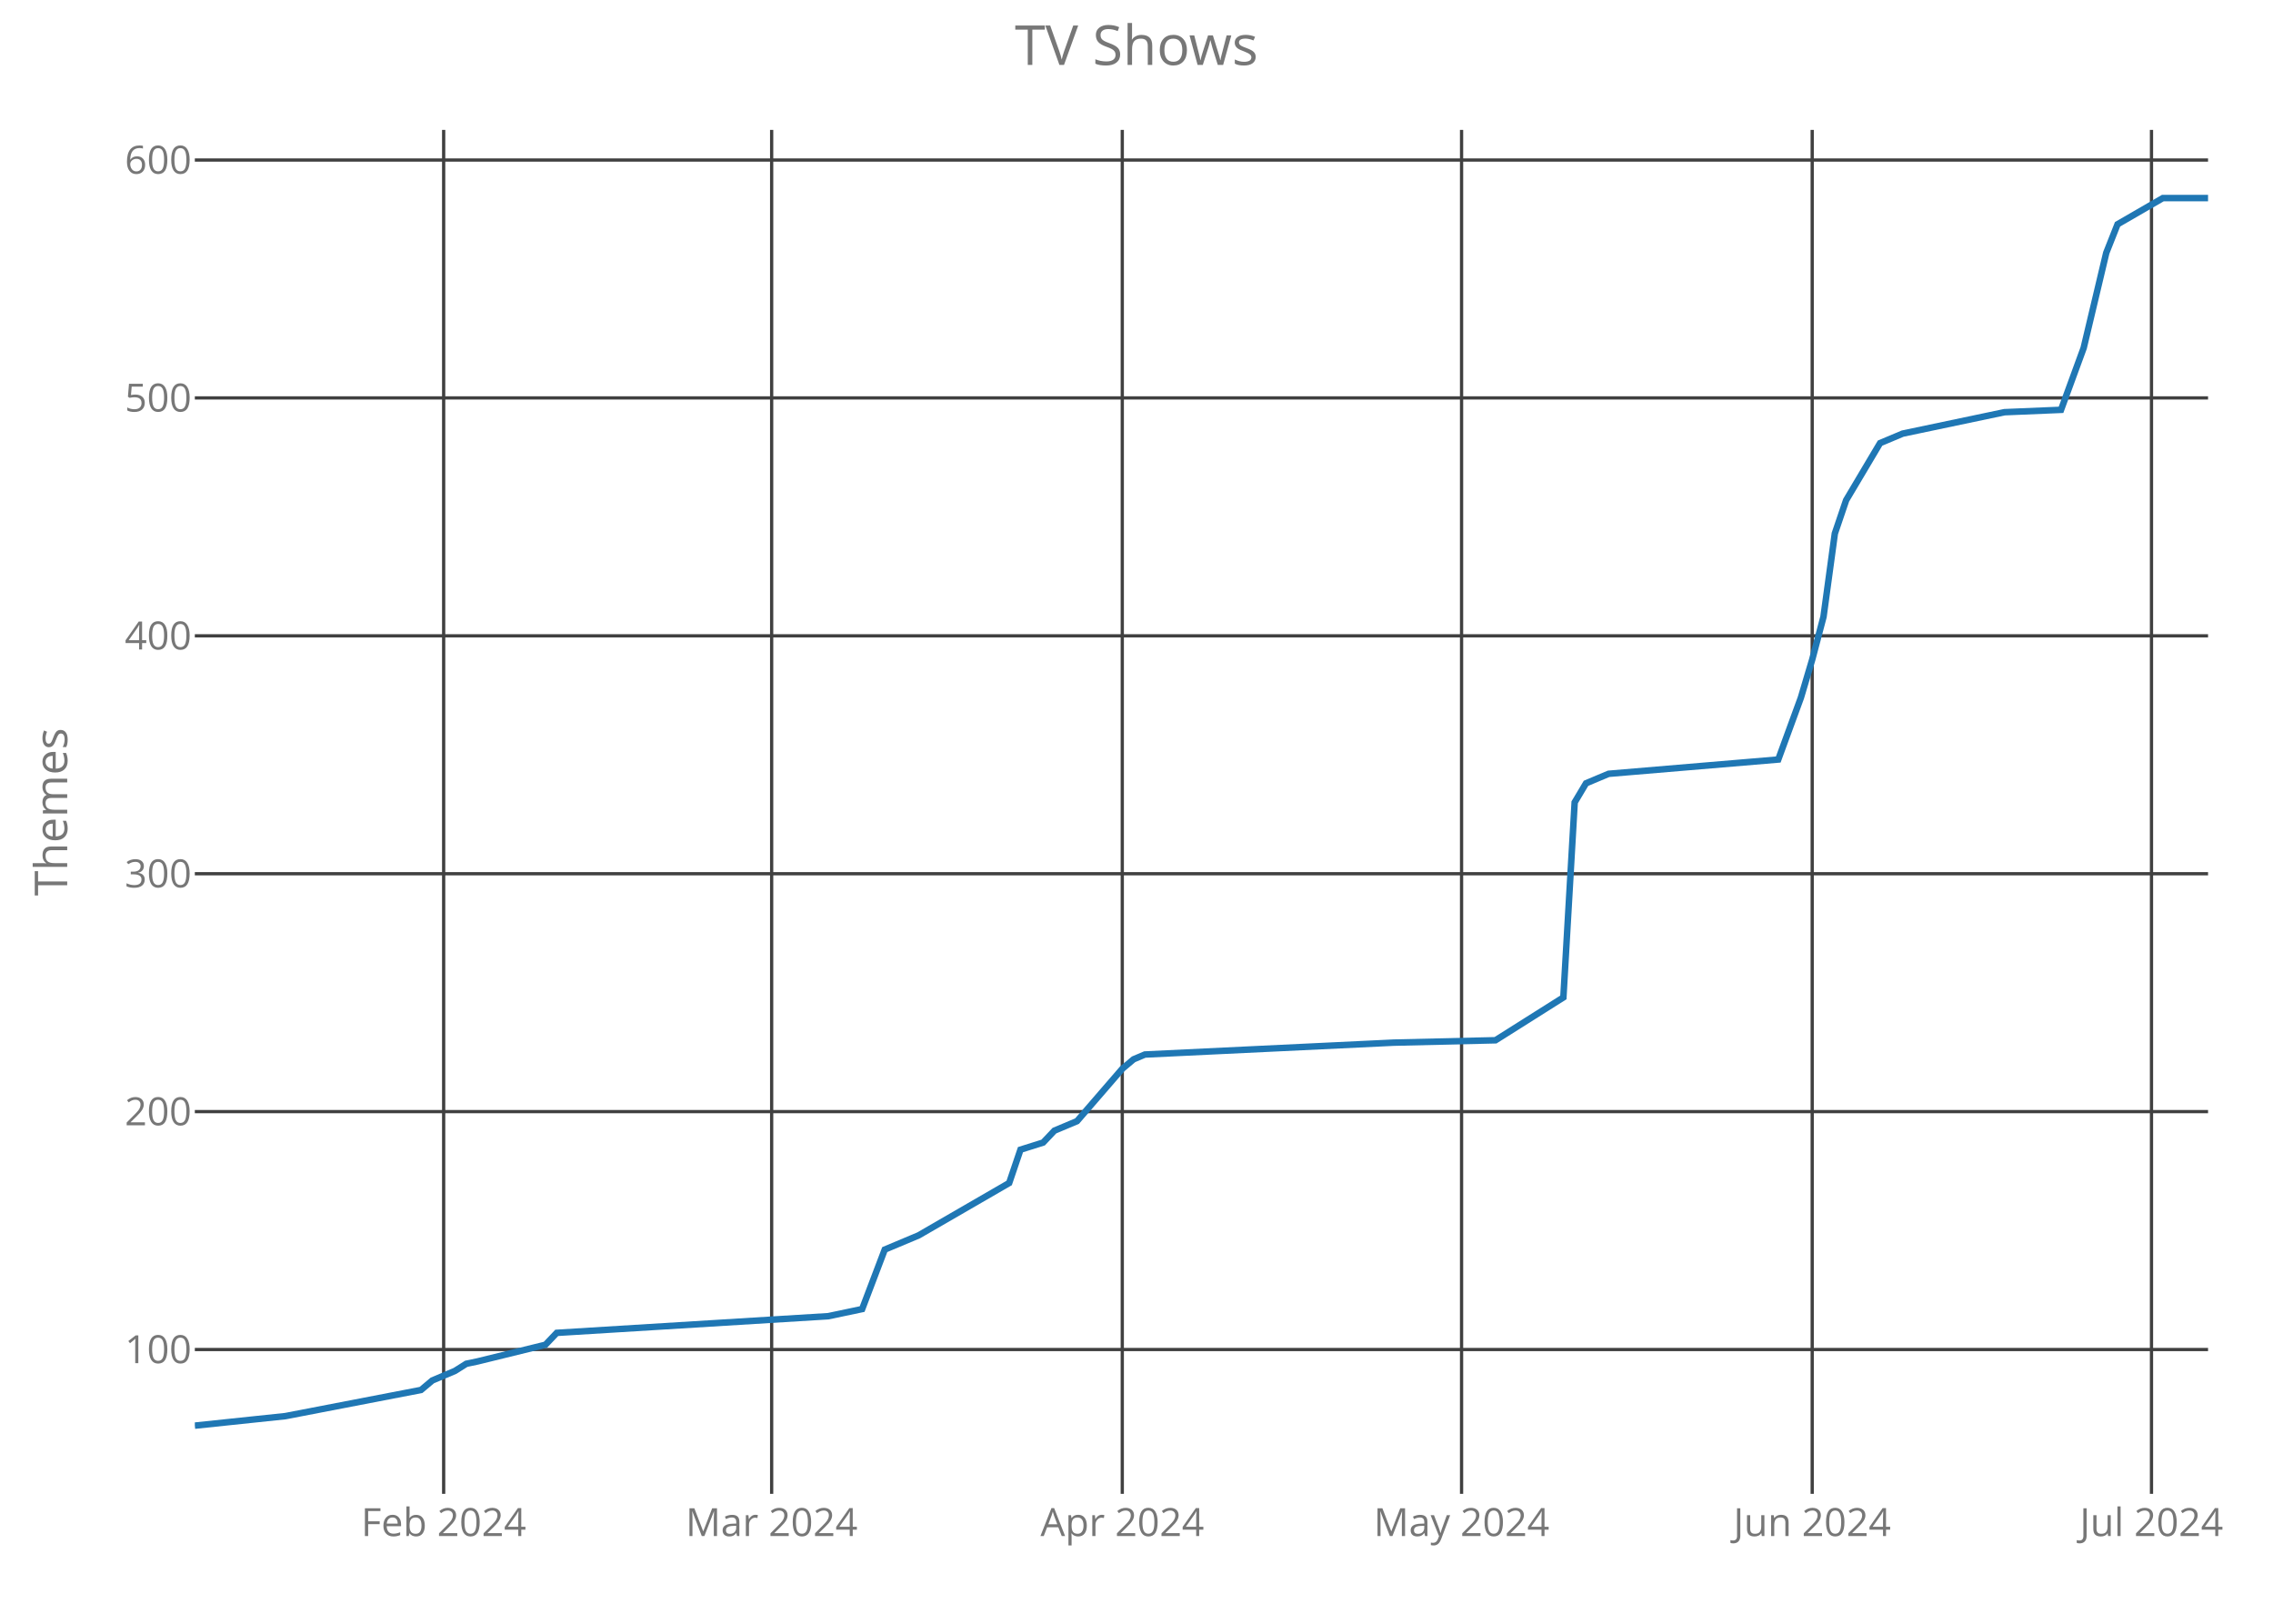
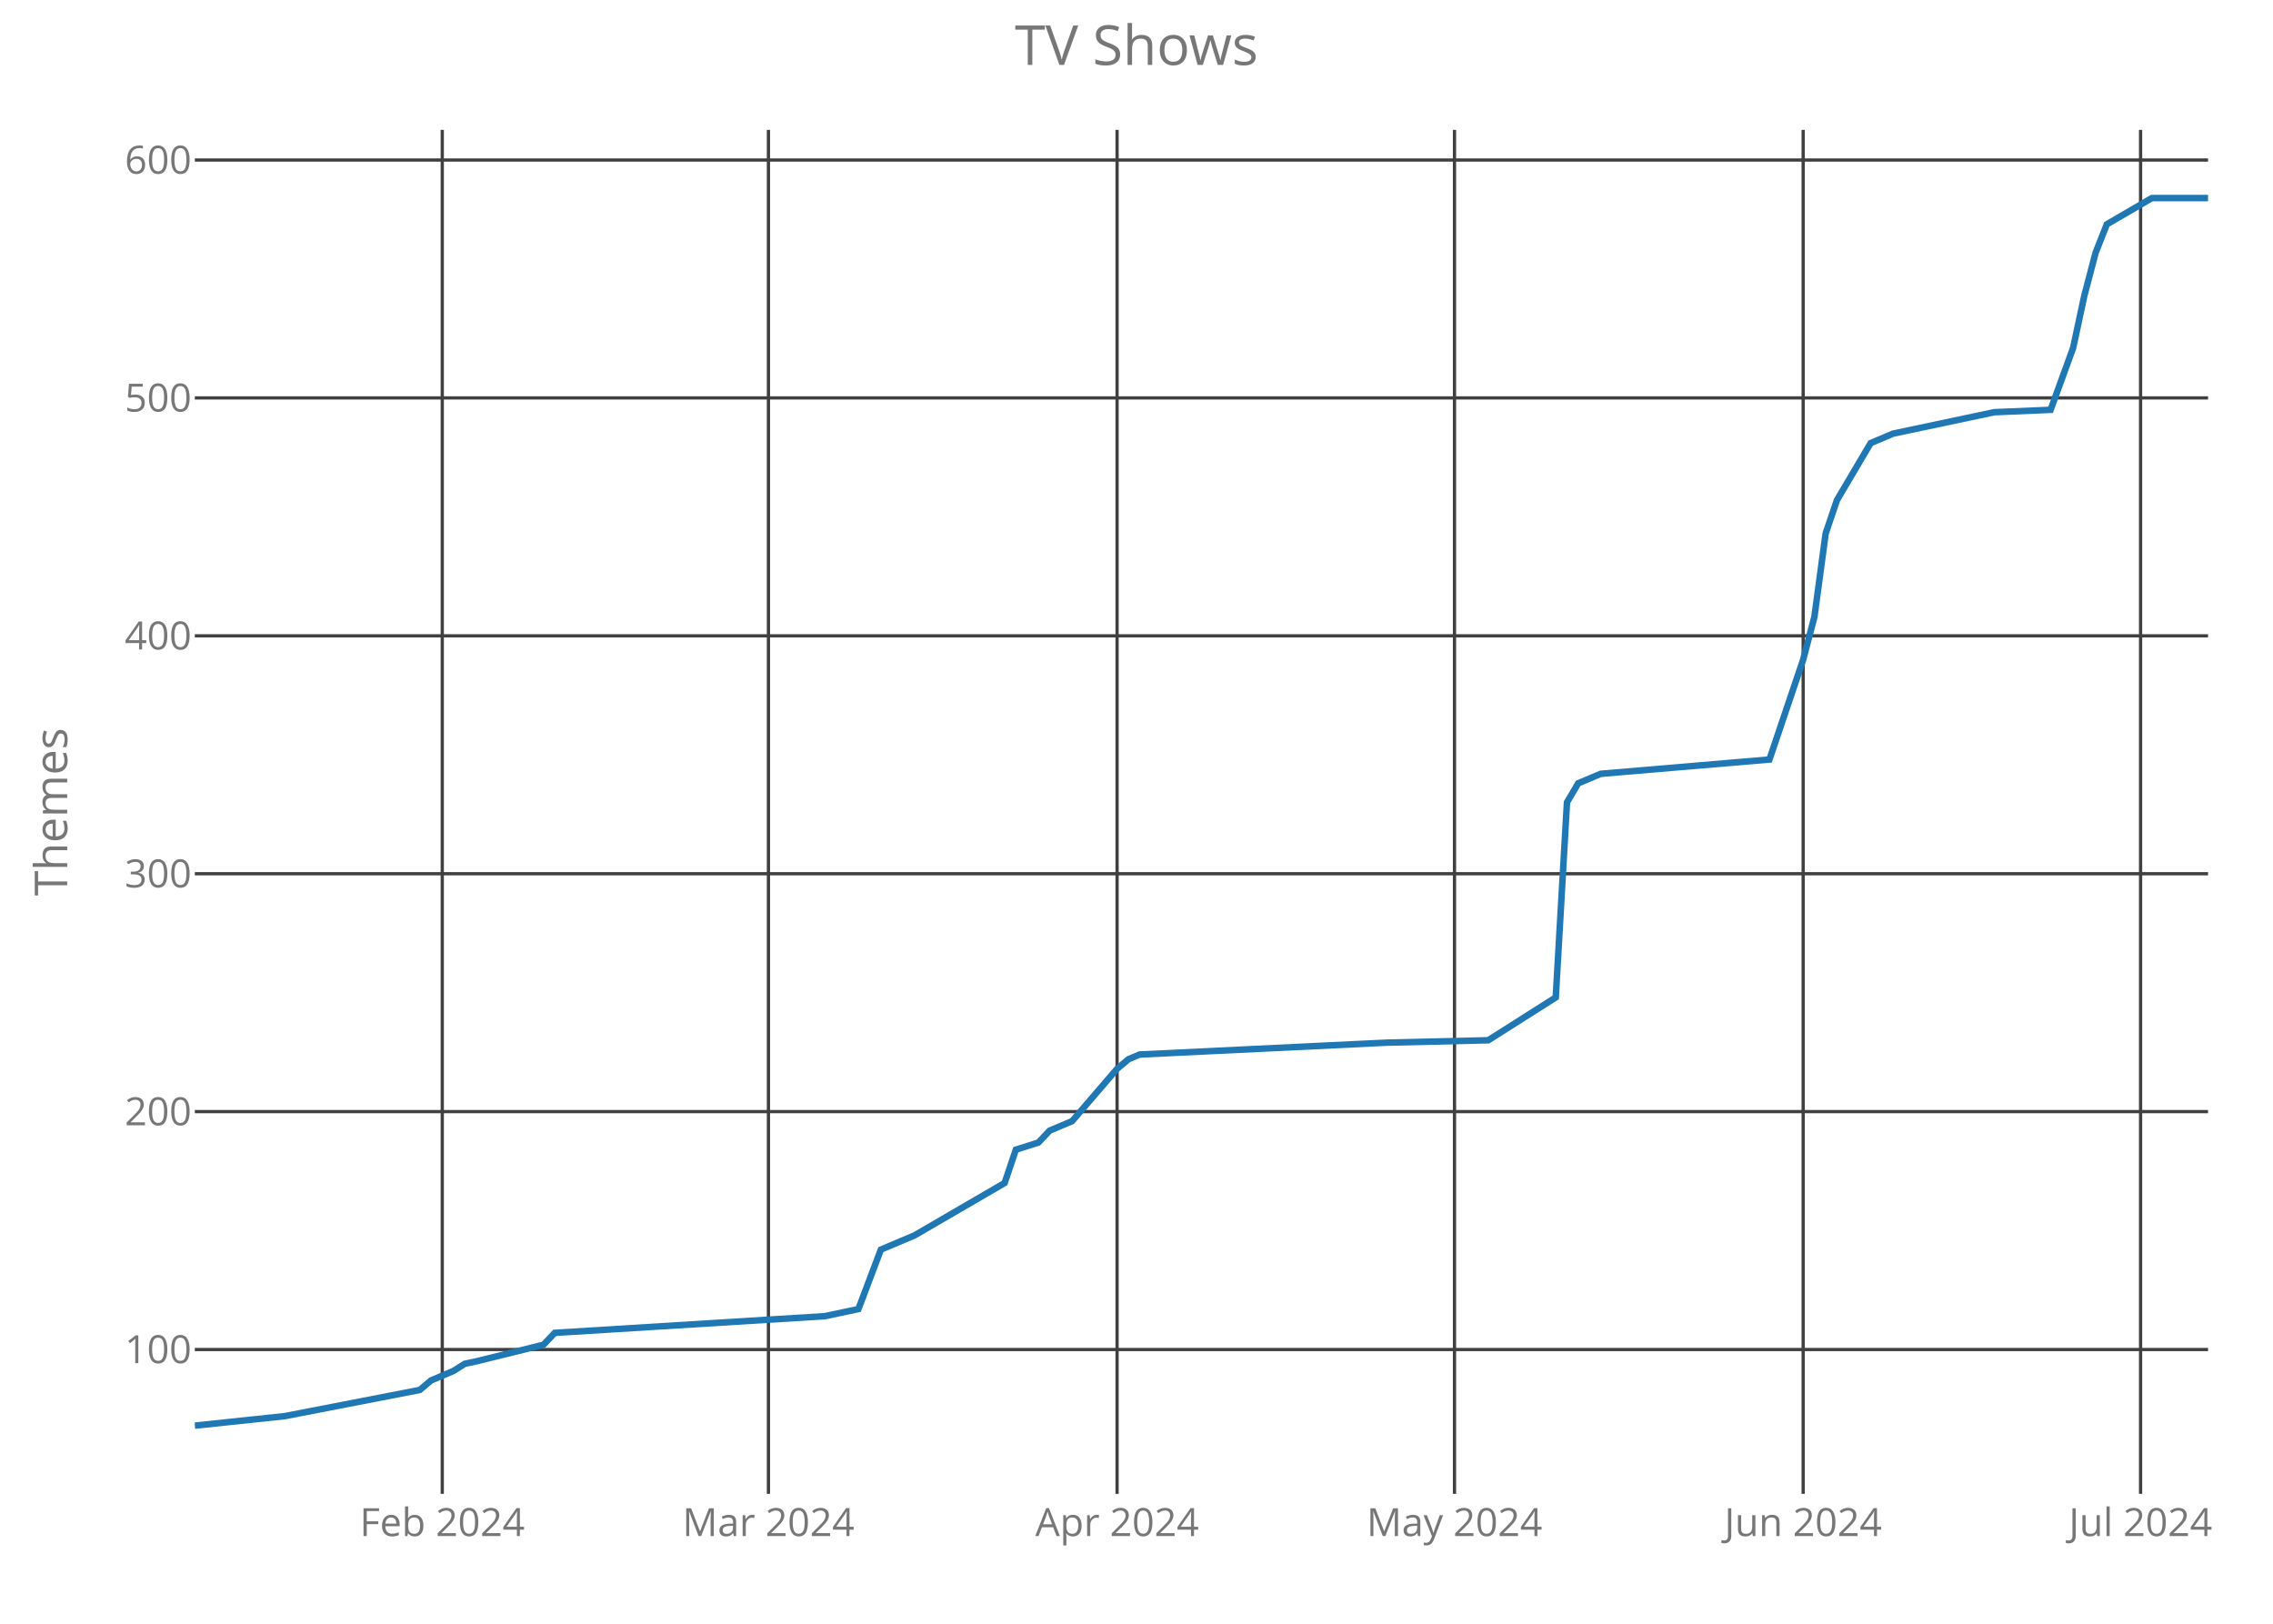
<svg xmlns="http://www.w3.org/2000/svg" class="main-svg" width="700" height="500" style="" viewBox="0 0 700 500">
  <rect x="0" y="0" width="700" height="500" style="fill: rgb(0, 0, 0); fill-opacity: 0;" />
-   <defs id="defs-65fa4c">
+   <defs id="defs-108346">
    <g class="clips">
-       <clipPath id="clip65fa4cxyplot" class="plotclip">
+       <clipPath id="clip108346xyplot" class="plotclip">
        <rect width="620" height="420" />
      </clipPath>
-       <clipPath class="axesclip" id="clip65fa4cx">
+       <clipPath class="axesclip" id="clip108346x">
        <rect x="60" y="0" width="620" height="500" />
      </clipPath>
-       <clipPath class="axesclip" id="clip65fa4cy">
+       <clipPath class="axesclip" id="clip108346y">
        <rect x="0" y="40" width="700" height="420" />
      </clipPath>
-       <clipPath class="axesclip" id="clip65fa4cxy">
+       <clipPath class="axesclip" id="clip108346xy">
        <rect x="60" y="40" width="620" height="420" />
      </clipPath>
    </g>
    <g class="gradients" />
  </defs>
  <g class="bglayer">
    <rect class="bg" x="60" y="40" width="620" height="420" style="fill: rgb(0, 0, 0); fill-opacity: 0; stroke-width: 0;" />
  </g>
  <g class="layer-below">
    <g class="imagelayer" />
    <g class="shapelayer" />
  </g>
  <g class="cartesianlayer">
    <g class="subplot xy">
      <g class="layer-subplot">
        <g class="shapelayer" />
        <g class="imagelayer" />
      </g>
      <g class="gridlayer">
        <g class="x">
-           <path class="xgrid crisp" transform="translate(136.63,0)" d="M0,40v420" style="stroke: rgb(64, 64, 64); stroke-opacity: 1; stroke-width: 1px;" />
-           <path class="xgrid crisp" transform="translate(237.64,0)" d="M0,40v420" style="stroke: rgb(64, 64, 64); stroke-opacity: 1; stroke-width: 1px;" />
-           <path class="xgrid crisp" transform="translate(345.62,0)" d="M0,40v420" style="stroke: rgb(64, 64, 64); stroke-opacity: 1; stroke-width: 1px;" />
-           <path class="xgrid crisp" transform="translate(450.11,0)" d="M0,40v420" style="stroke: rgb(64, 64, 64); stroke-opacity: 1; stroke-width: 1px;" />
-           <path class="xgrid crisp" transform="translate(558.09,0)" d="M0,40v420" style="stroke: rgb(64, 64, 64); stroke-opacity: 1; stroke-width: 1px;" />
-           <path class="xgrid crisp" transform="translate(662.58,0)" d="M0,40v420" style="stroke: rgb(64, 64, 64); stroke-opacity: 1; stroke-width: 1px;" />
+           <path class="xgrid crisp" transform="translate(136.2,0)" d="M0,40v420" style="stroke: rgb(64, 64, 64); stroke-opacity: 1; stroke-width: 1px;" />
+           <path class="xgrid crisp" transform="translate(236.65,0)" d="M0,40v420" style="stroke: rgb(64, 64, 64); stroke-opacity: 1; stroke-width: 1px;" />
+           <path class="xgrid crisp" transform="translate(344.02,0)" d="M0,40v420" style="stroke: rgb(64, 64, 64); stroke-opacity: 1; stroke-width: 1px;" />
+           <path class="xgrid crisp" transform="translate(447.93,0)" d="M0,40v420" style="stroke: rgb(64, 64, 64); stroke-opacity: 1; stroke-width: 1px;" />
+           <path class="xgrid crisp" transform="translate(555.31,0)" d="M0,40v420" style="stroke: rgb(64, 64, 64); stroke-opacity: 1; stroke-width: 1px;" />
+           <path class="xgrid crisp" transform="translate(659.22,0)" d="M0,40v420" style="stroke: rgb(64, 64, 64); stroke-opacity: 1; stroke-width: 1px;" />
        </g>
        <g class="y">
          <path class="ygrid crisp" transform="translate(0,415.56)" d="M60,0h620" style="stroke: rgb(64, 64, 64); stroke-opacity: 1; stroke-width: 1px;" />
          <path class="ygrid crisp" transform="translate(0,342.3)" d="M60,0h620" style="stroke: rgb(64, 64, 64); stroke-opacity: 1; stroke-width: 1px;" />
          <path class="ygrid crisp" transform="translate(0,269.05)" d="M60,0h620" style="stroke: rgb(64, 64, 64); stroke-opacity: 1; stroke-width: 1px;" />
          <path class="ygrid crisp" transform="translate(0,195.79)" d="M60,0h620" style="stroke: rgb(64, 64, 64); stroke-opacity: 1; stroke-width: 1px;" />
          <path class="ygrid crisp" transform="translate(0,122.53)" d="M60,0h620" style="stroke: rgb(64, 64, 64); stroke-opacity: 1; stroke-width: 1px;" />
          <path class="ygrid crisp" transform="translate(0,49.28)" d="M60,0h620" style="stroke: rgb(64, 64, 64); stroke-opacity: 1; stroke-width: 1px;" />
        </g>
      </g>
      <g class="zerolinelayer" />
      <path class="xlines-below crisp" d="M0,0" style="fill: none;" />
      <path class="ylines-below crisp" d="M0,0" style="fill: none;" />
      <g class="overlines-below" />
      <g class="xaxislayer-below">
        <g class="xtick">
-           <text text-anchor="middle" x="0" y="473" transform="translate(136.63,0)" style="font-family: 'Open Sans'; font-size: 12px; fill: rgb(119, 119, 119); fill-opacity: 1; white-space: pre;">Feb 2024</text>
+           <text text-anchor="middle" x="0" y="473" transform="translate(136.2,0)" style="font-family: 'Open Sans'; font-size: 12px; fill: rgb(119, 119, 119); fill-opacity: 1; white-space: pre;">Feb 2024</text>
        </g>
        <g class="xtick">
-           <text text-anchor="middle" x="0" y="473" transform="translate(237.64,0)" style="font-family: 'Open Sans'; font-size: 12px; fill: rgb(119, 119, 119); fill-opacity: 1; white-space: pre;">Mar 2024</text>
+           <text text-anchor="middle" x="0" y="473" transform="translate(236.65,0)" style="font-family: 'Open Sans'; font-size: 12px; fill: rgb(119, 119, 119); fill-opacity: 1; white-space: pre;">Mar 2024</text>
        </g>
        <g class="xtick">
-           <text text-anchor="middle" x="0" y="473" transform="translate(345.62,0)" style="font-family: 'Open Sans'; font-size: 12px; fill: rgb(119, 119, 119); fill-opacity: 1; white-space: pre;">Apr 2024</text>
+           <text text-anchor="middle" x="0" y="473" transform="translate(344.02,0)" style="font-family: 'Open Sans'; font-size: 12px; fill: rgb(119, 119, 119); fill-opacity: 1; white-space: pre;">Apr 2024</text>
        </g>
        <g class="xtick">
-           <text text-anchor="middle" x="0" y="473" transform="translate(450.11,0)" style="font-family: 'Open Sans'; font-size: 12px; fill: rgb(119, 119, 119); fill-opacity: 1; white-space: pre;">May 2024</text>
+           <text text-anchor="middle" x="0" y="473" transform="translate(447.93,0)" style="font-family: 'Open Sans'; font-size: 12px; fill: rgb(119, 119, 119); fill-opacity: 1; white-space: pre;">May 2024</text>
        </g>
        <g class="xtick">
-           <text text-anchor="middle" x="0" y="473" transform="translate(558.09,0)" style="font-family: 'Open Sans'; font-size: 12px; fill: rgb(119, 119, 119); fill-opacity: 1; white-space: pre;">Jun 2024</text>
+           <text text-anchor="middle" x="0" y="473" transform="translate(555.31,0)" style="font-family: 'Open Sans'; font-size: 12px; fill: rgb(119, 119, 119); fill-opacity: 1; white-space: pre;">Jun 2024</text>
        </g>
        <g class="xtick">
-           <text text-anchor="middle" x="0" y="473" transform="translate(662.58,0)" style="font-family: 'Open Sans'; font-size: 12px; fill: rgb(119, 119, 119); fill-opacity: 1; white-space: pre;">Jul 2024</text>
+           <text text-anchor="middle" x="0" y="473" transform="translate(659.22,0)" style="font-family: 'Open Sans'; font-size: 12px; fill: rgb(119, 119, 119); fill-opacity: 1; white-space: pre;">Jul 2024</text>
        </g>
      </g>
      <g class="yaxislayer-below">
        <g class="ytick">
          <text text-anchor="end" x="59" y="4.2" transform="translate(0,415.56)" style="font-family: 'Open Sans'; font-size: 12px; fill: rgb(119, 119, 119); fill-opacity: 1; white-space: pre;">100</text>
        </g>
        <g class="ytick">
          <text text-anchor="end" x="59" y="4.2" transform="translate(0,342.3)" style="font-family: 'Open Sans'; font-size: 12px; fill: rgb(119, 119, 119); fill-opacity: 1; white-space: pre;">200</text>
        </g>
        <g class="ytick">
          <text text-anchor="end" x="59" y="4.2" transform="translate(0,269.05)" style="font-family: 'Open Sans'; font-size: 12px; fill: rgb(119, 119, 119); fill-opacity: 1; white-space: pre;">300</text>
        </g>
        <g class="ytick">
          <text text-anchor="end" x="59" y="4.2" transform="translate(0,195.79)" style="font-family: 'Open Sans'; font-size: 12px; fill: rgb(119, 119, 119); fill-opacity: 1; white-space: pre;">400</text>
        </g>
        <g class="ytick">
          <text text-anchor="end" x="59" y="4.2" transform="translate(0,122.53)" style="font-family: 'Open Sans'; font-size: 12px; fill: rgb(119, 119, 119); fill-opacity: 1; white-space: pre;">500</text>
        </g>
        <g class="ytick">
          <text text-anchor="end" x="59" y="4.2" transform="translate(0,49.28)" style="font-family: 'Open Sans'; font-size: 12px; fill: rgb(119, 119, 119); fill-opacity: 1; white-space: pre;">600</text>
        </g>
      </g>
      <g class="overaxes-below" />
-       <g class="plot" transform="translate(60,40)" clip-path="url('#clip65fa4cxyplot')">
+       <g class="plot" transform="translate(60,40)" clip-path="url('#clip108346xyplot')">
        <g class="scatterlayer mlayer">
-           <g class="trace scatter trace176d0d" style="stroke-miterlimit: 2; opacity: 1;">
+           <g class="trace scatter trace5b5fe4" style="stroke-miterlimit: 2; opacity: 1;">
            <g class="fills" />
            <g class="errorbars" />
            <g class="lines">
-               <path class="js-line" d="M0,399L27.87,396.07L69.66,388.01L73.15,385.08L80.11,382.15L83.6,379.95L87.08,379.22L107.98,374.09L111.46,370.43L195.06,365.3L205.51,363.1L212.47,344.79L222.92,340.4L250.79,324.28L254.27,314.02L261.24,311.83L264.72,308.16L271.69,305.23L285.62,289.12L289.1,286.19L292.58,284.72L369.21,281.06L400.56,280.33L421.46,267.14L424.94,207.07L428.43,201.21L431.91,199.74L435.39,198.28L487.64,193.88L494.61,174.84L498.09,163.12L501.57,149.93L505.06,124.29L508.54,114.03L518.99,96.45L525.96,93.52L557.3,86.93L574.72,86.2L581.69,67.15L588.65,37.85L592.13,29.06L606.07,21L620,21" style="vector-effect: non-scaling-stroke; fill: none; stroke: rgb(31, 119, 180); stroke-opacity: 1; stroke-width: 2px; opacity: 1;" />
+               <path class="js-line" d="M0,399L27.71,396.07L69.27,388.01L72.74,385.08L79.66,382.15L83.13,379.95L86.59,379.22L107.37,374.09L110.84,370.43L193.97,365.3L204.36,363.1L211.28,344.79L221.68,340.4L249.39,324.28L252.85,314.02L259.78,311.83L263.24,308.16L270.17,305.23L284.02,289.12L287.49,286.19L290.95,284.72L367.15,281.06L398.32,280.33L419.11,267.14L422.57,207.07L426.03,201.21L429.5,199.74L432.96,198.28L484.92,193.88L495.31,163.12L498.77,149.93L502.23,124.29L505.7,114.03L516.09,96.45L523.02,93.52L554.19,86.93L571.51,86.2L578.44,67.15L581.9,51.03L585.36,37.85L588.83,29.06L602.68,21L620,21" style="vector-effect: non-scaling-stroke; fill: none; stroke: rgb(31, 119, 180); stroke-opacity: 1; stroke-width: 2px; opacity: 1;" />
            </g>
            <g class="points" />
            <g class="text" />
          </g>
        </g>
      </g>
      <g class="overplot" />
      <path class="xlines-above" />
      <path class="ylines-above" />
      <g class="overlines-above" />
      <g class="xaxislayer-above" />
      <g class="yaxislayer-above" />
      <g class="overaxes-above" />
    </g>
  </g>
  <g class="polarlayer" />
  <g class="ternarylayer" />
  <g class="geolayer" />
  <g class="funnelarealayer" />
  <g class="pielayer" />
  <g class="treemaplayer" />
  <g class="sunburstlayer" />
  <g class="glimages" />
-   <defs id="topdefs-65fa4c">
+   <defs id="topdefs-108346">
    <g class="clips" />
  </defs>
  <g class="layer-above">
    <g class="imagelayer" />
    <g class="shapelayer" />
  </g>
  <g class="infolayer">
    <g class="g-gtitle">
      <text class="gtitle" x="350" y="20" text-anchor="middle" dy="0em" style="font-family: 'Open Sans'; font-size: 17px; fill: rgb(119, 119, 119); opacity: 1; font-weight: normal; white-space: pre;">TV Shows</text>
    </g>
    <g class="g-xtitle" />
    <g class="g-ytitle">
      <text class="ytitle" transform="rotate(-90,20.7,250)" x="20.7" y="250" text-anchor="middle" style="font-family: 'Open Sans'; font-size: 14px; fill: rgb(119, 119, 119); opacity: 1; font-weight: normal; white-space: pre;">Themes</text>
    </g>
  </g>
</svg>
